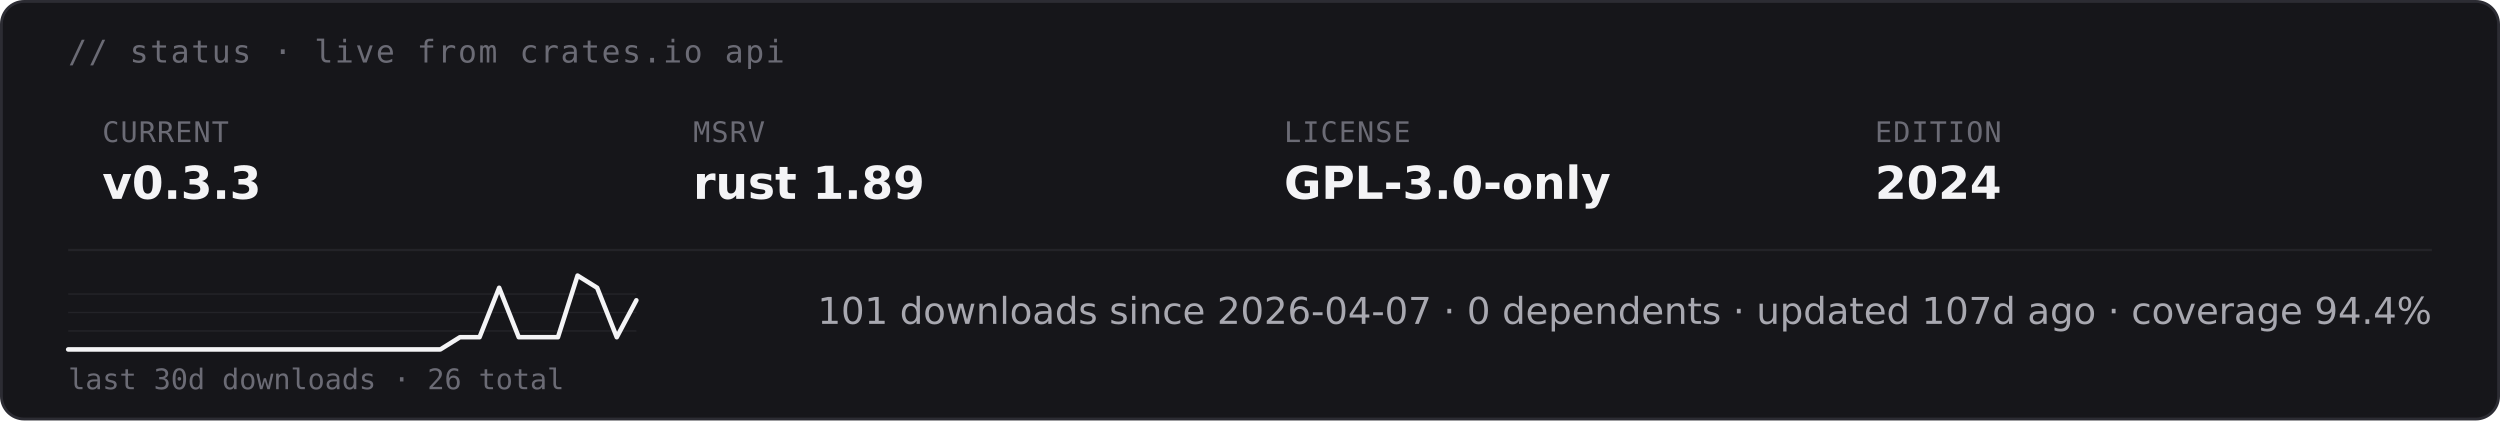
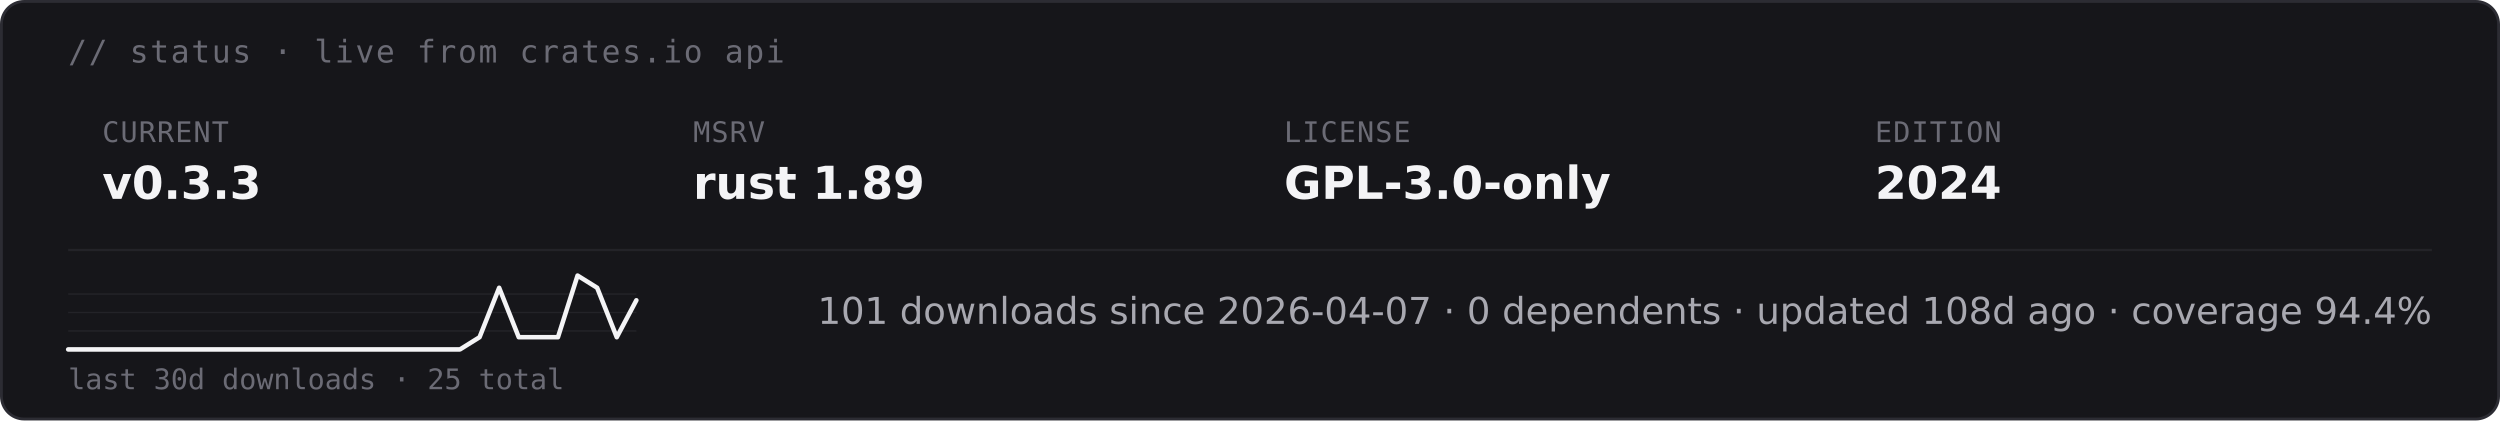
<svg xmlns="http://www.w3.org/2000/svg" height="auto" aria-label="starsight live status · v0.3.3 · rust 1.89 · GPL-3.0-only (dark)" viewBox="0 0 880 148">
  <rect width="879" height="147" x=".5" y=".5" fill="#16161a" stroke="#2c2c33" rx="8" />
  <text x="24" y="22" fill="#6b6b75" font-family="&quot;DejaVu Sans Mono&quot;, ui-monospace, SFMono-Regular, Menlo, Consolas, monospace" font-size="11" letter-spacing=".6">// status · live from crates.io api</text>
  <text x="36" y="50" fill="#6b6b75" font-family="&quot;DejaVu Sans Mono&quot;, ui-monospace, SFMono-Regular, Menlo, Consolas, monospace" font-size="10" letter-spacing=".4">CURRENT</text>
  <text x="36" y="70" fill="#f4f4f6" font-family="&quot;DejaVu Sans&quot;, -apple-system, BlinkMacSystemFont, &quot;Segoe UI&quot;, Roboto, Helvetica, Arial, sans-serif" font-size="16" font-weight="700">v0.3.3</text>
  <text x="244" y="50" fill="#6b6b75" font-family="&quot;DejaVu Sans Mono&quot;, ui-monospace, SFMono-Regular, Menlo, Consolas, monospace" font-size="10" letter-spacing=".4">MSRV</text>
  <text x="244" y="70" fill="#f4f4f6" font-family="&quot;DejaVu Sans&quot;, -apple-system, BlinkMacSystemFont, &quot;Segoe UI&quot;, Roboto, Helvetica, Arial, sans-serif" font-size="16" font-weight="700">rust 1.89</text>
  <text x="452" y="50" fill="#6b6b75" font-family="&quot;DejaVu Sans Mono&quot;, ui-monospace, SFMono-Regular, Menlo, Consolas, monospace" font-size="10" letter-spacing=".4">LICENSE</text>
  <text x="452" y="70" fill="#f4f4f6" font-family="&quot;DejaVu Sans&quot;, -apple-system, BlinkMacSystemFont, &quot;Segoe UI&quot;, Roboto, Helvetica, Arial, sans-serif" font-size="16" font-weight="700">GPL-3.0-only</text>
  <text x="660" y="50" fill="#6b6b75" font-family="&quot;DejaVu Sans Mono&quot;, ui-monospace, SFMono-Regular, Menlo, Consolas, monospace" font-size="10" letter-spacing=".4">EDITION</text>
  <text x="660" y="70" fill="#f4f4f6" font-family="&quot;DejaVu Sans&quot;, -apple-system, BlinkMacSystemFont, &quot;Segoe UI&quot;, Roboto, Helvetica, Arial, sans-serif" font-size="16" font-weight="700">2024</text>
  <path stroke="#232328" stroke-width=".8" d="M24 88h832" />
  <path stroke="#232328" stroke-width=".5" d="M24 116.5h200M24 110h200m-200-6.5h200" />
-   <path fill="none" stroke="#f4f4f6" stroke-linecap="round" stroke-linejoin="round" stroke-width="1.6" d="M24 123h131l6.9-4.3h6.9l6.9-17.4 6.9 17.4h13.8l6.9-21.7 6.9 4.3 6.9 17.4 6.9-13" />
-   <text x="24" y="137" fill="#6b6b75" font-family="&quot;DejaVu Sans Mono&quot;, ui-monospace, SFMono-Regular, Menlo, Consolas, monospace" font-size="10">last 30d downloads · 26 total</text>
-   <text x="856" y="114" fill="#a8a8b0" font-family="&quot;DejaVu Sans&quot;, -apple-system, BlinkMacSystemFont, &quot;Segoe UI&quot;, Roboto, Helvetica, Arial, sans-serif" font-size="13" text-anchor="end">101 downloads since 2026-04-07  ·  0 dependents  ·  updated 107d ago  ·  coverage 94.4%</text>
+   <path fill="none" stroke="#f4f4f6" stroke-linecap="round" stroke-linejoin="round" stroke-width="1.6" d="M24 123h137.9l6.9-4.3 6.9-17.4 6.9 17.4h13.8l6.9-21.7 6.9 4.3 6.9 17.4 6.9-13" />
+   <text x="24" y="137" fill="#6b6b75" font-family="&quot;DejaVu Sans Mono&quot;, ui-monospace, SFMono-Regular, Menlo, Consolas, monospace" font-size="10">last 30d downloads · 25 total</text>
+   <text x="856" y="114" fill="#a8a8b0" font-family="&quot;DejaVu Sans&quot;, -apple-system, BlinkMacSystemFont, &quot;Segoe UI&quot;, Roboto, Helvetica, Arial, sans-serif" font-size="13" text-anchor="end">101 downloads since 2026-04-07  ·  0 dependents  ·  updated 108d ago  ·  coverage 94.4%</text>
</svg>
